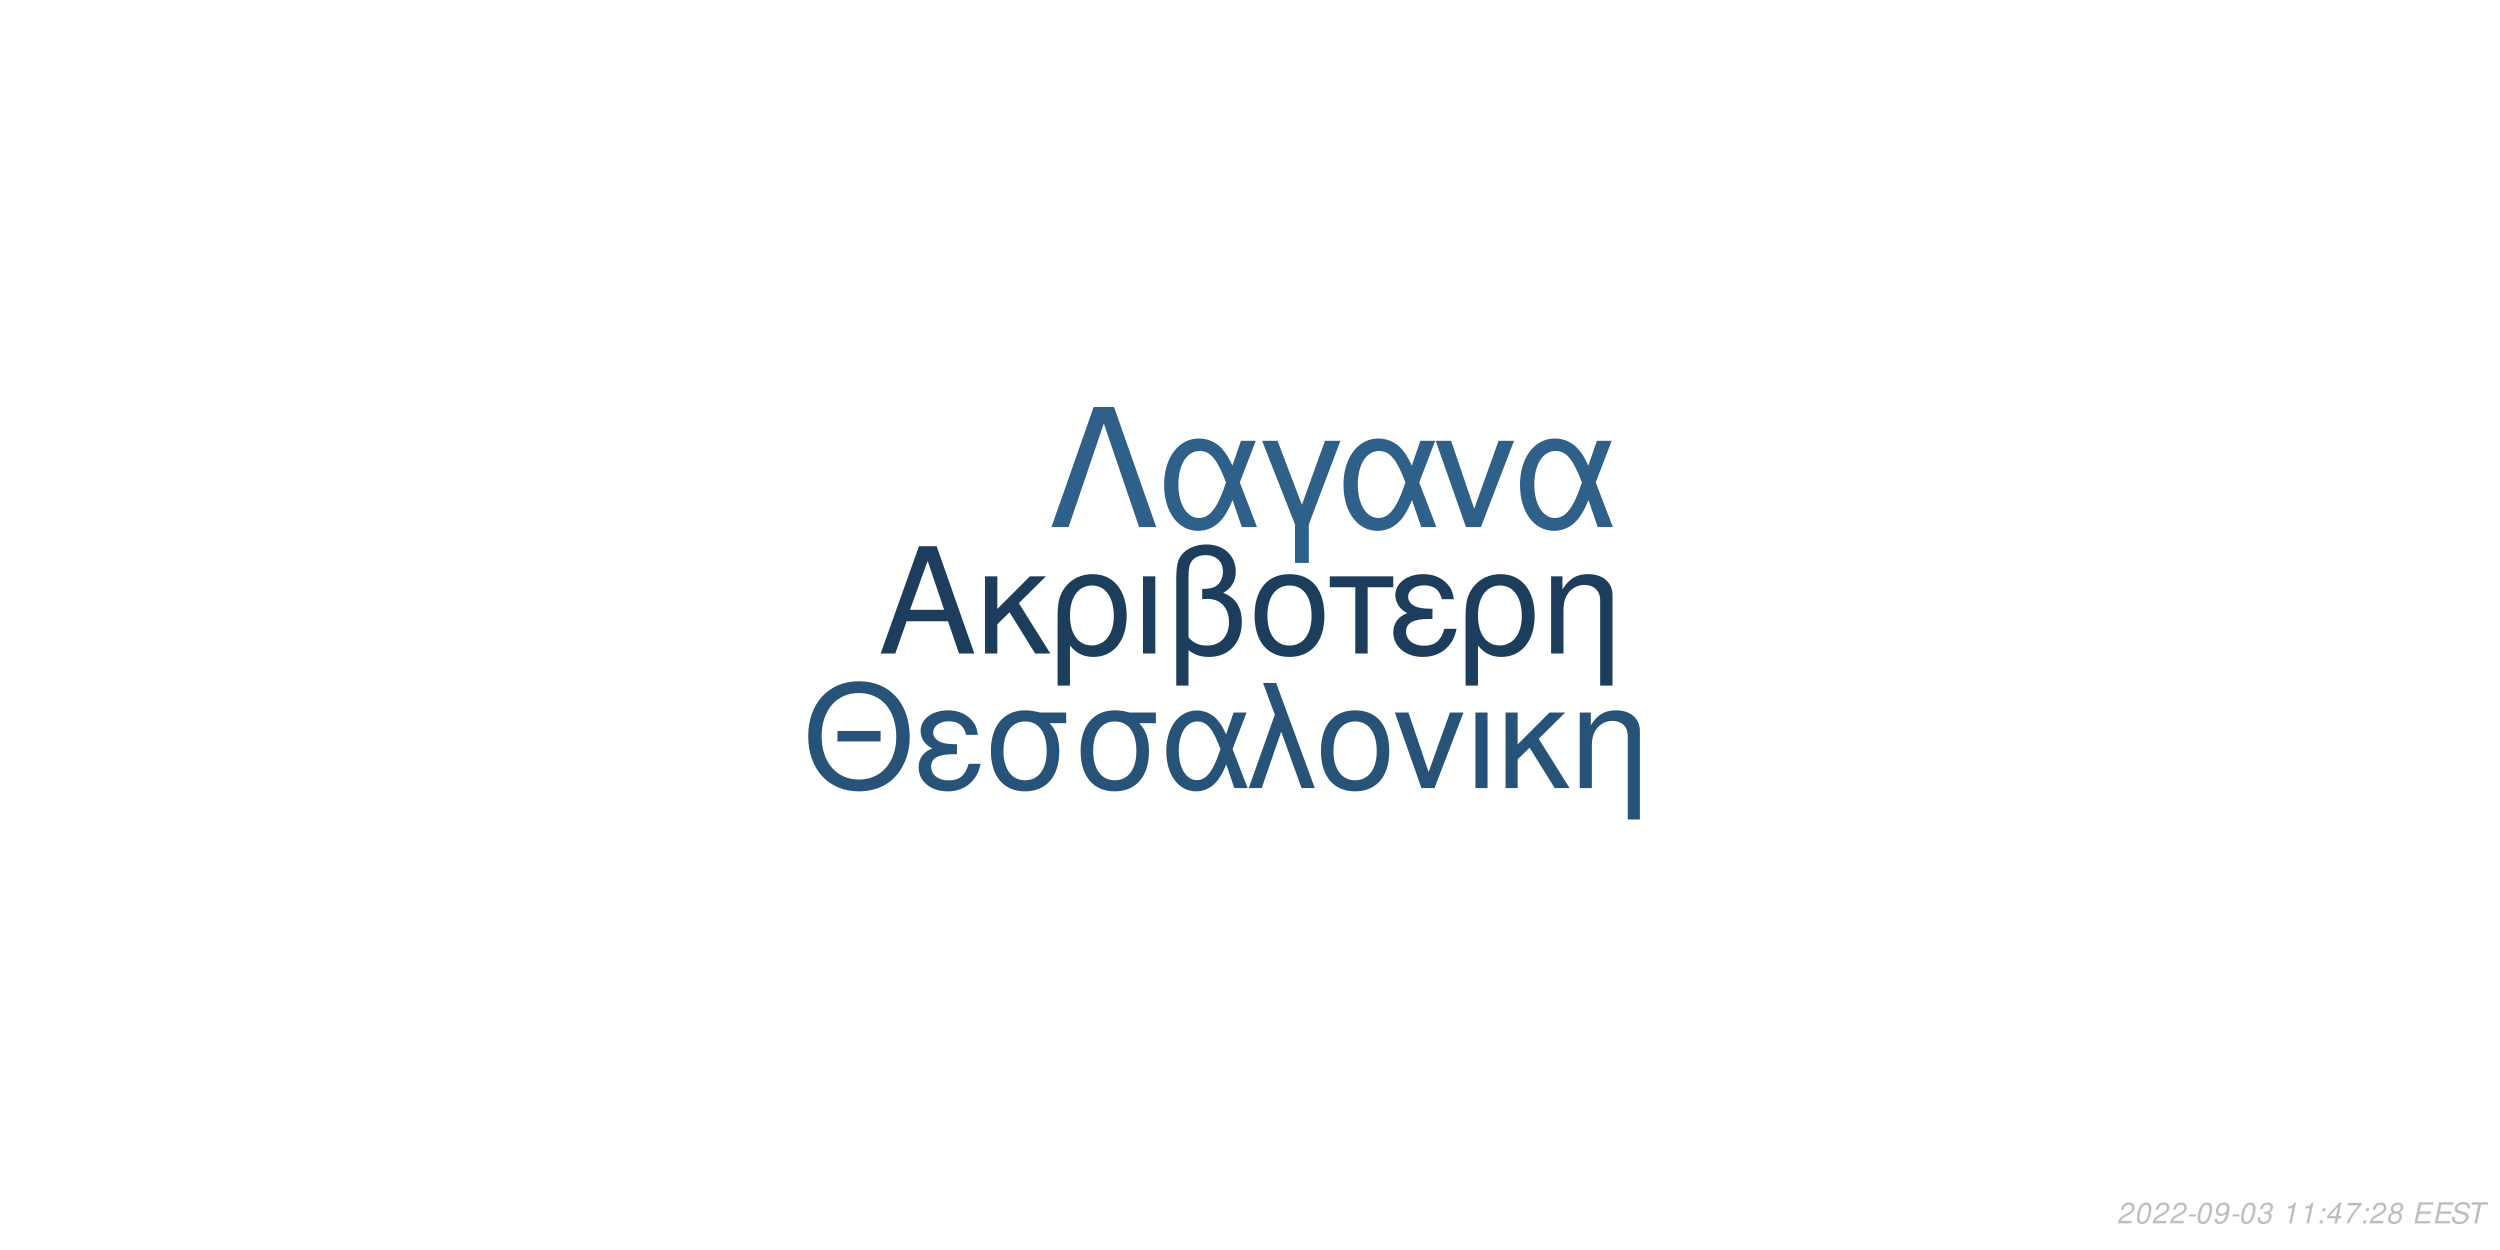
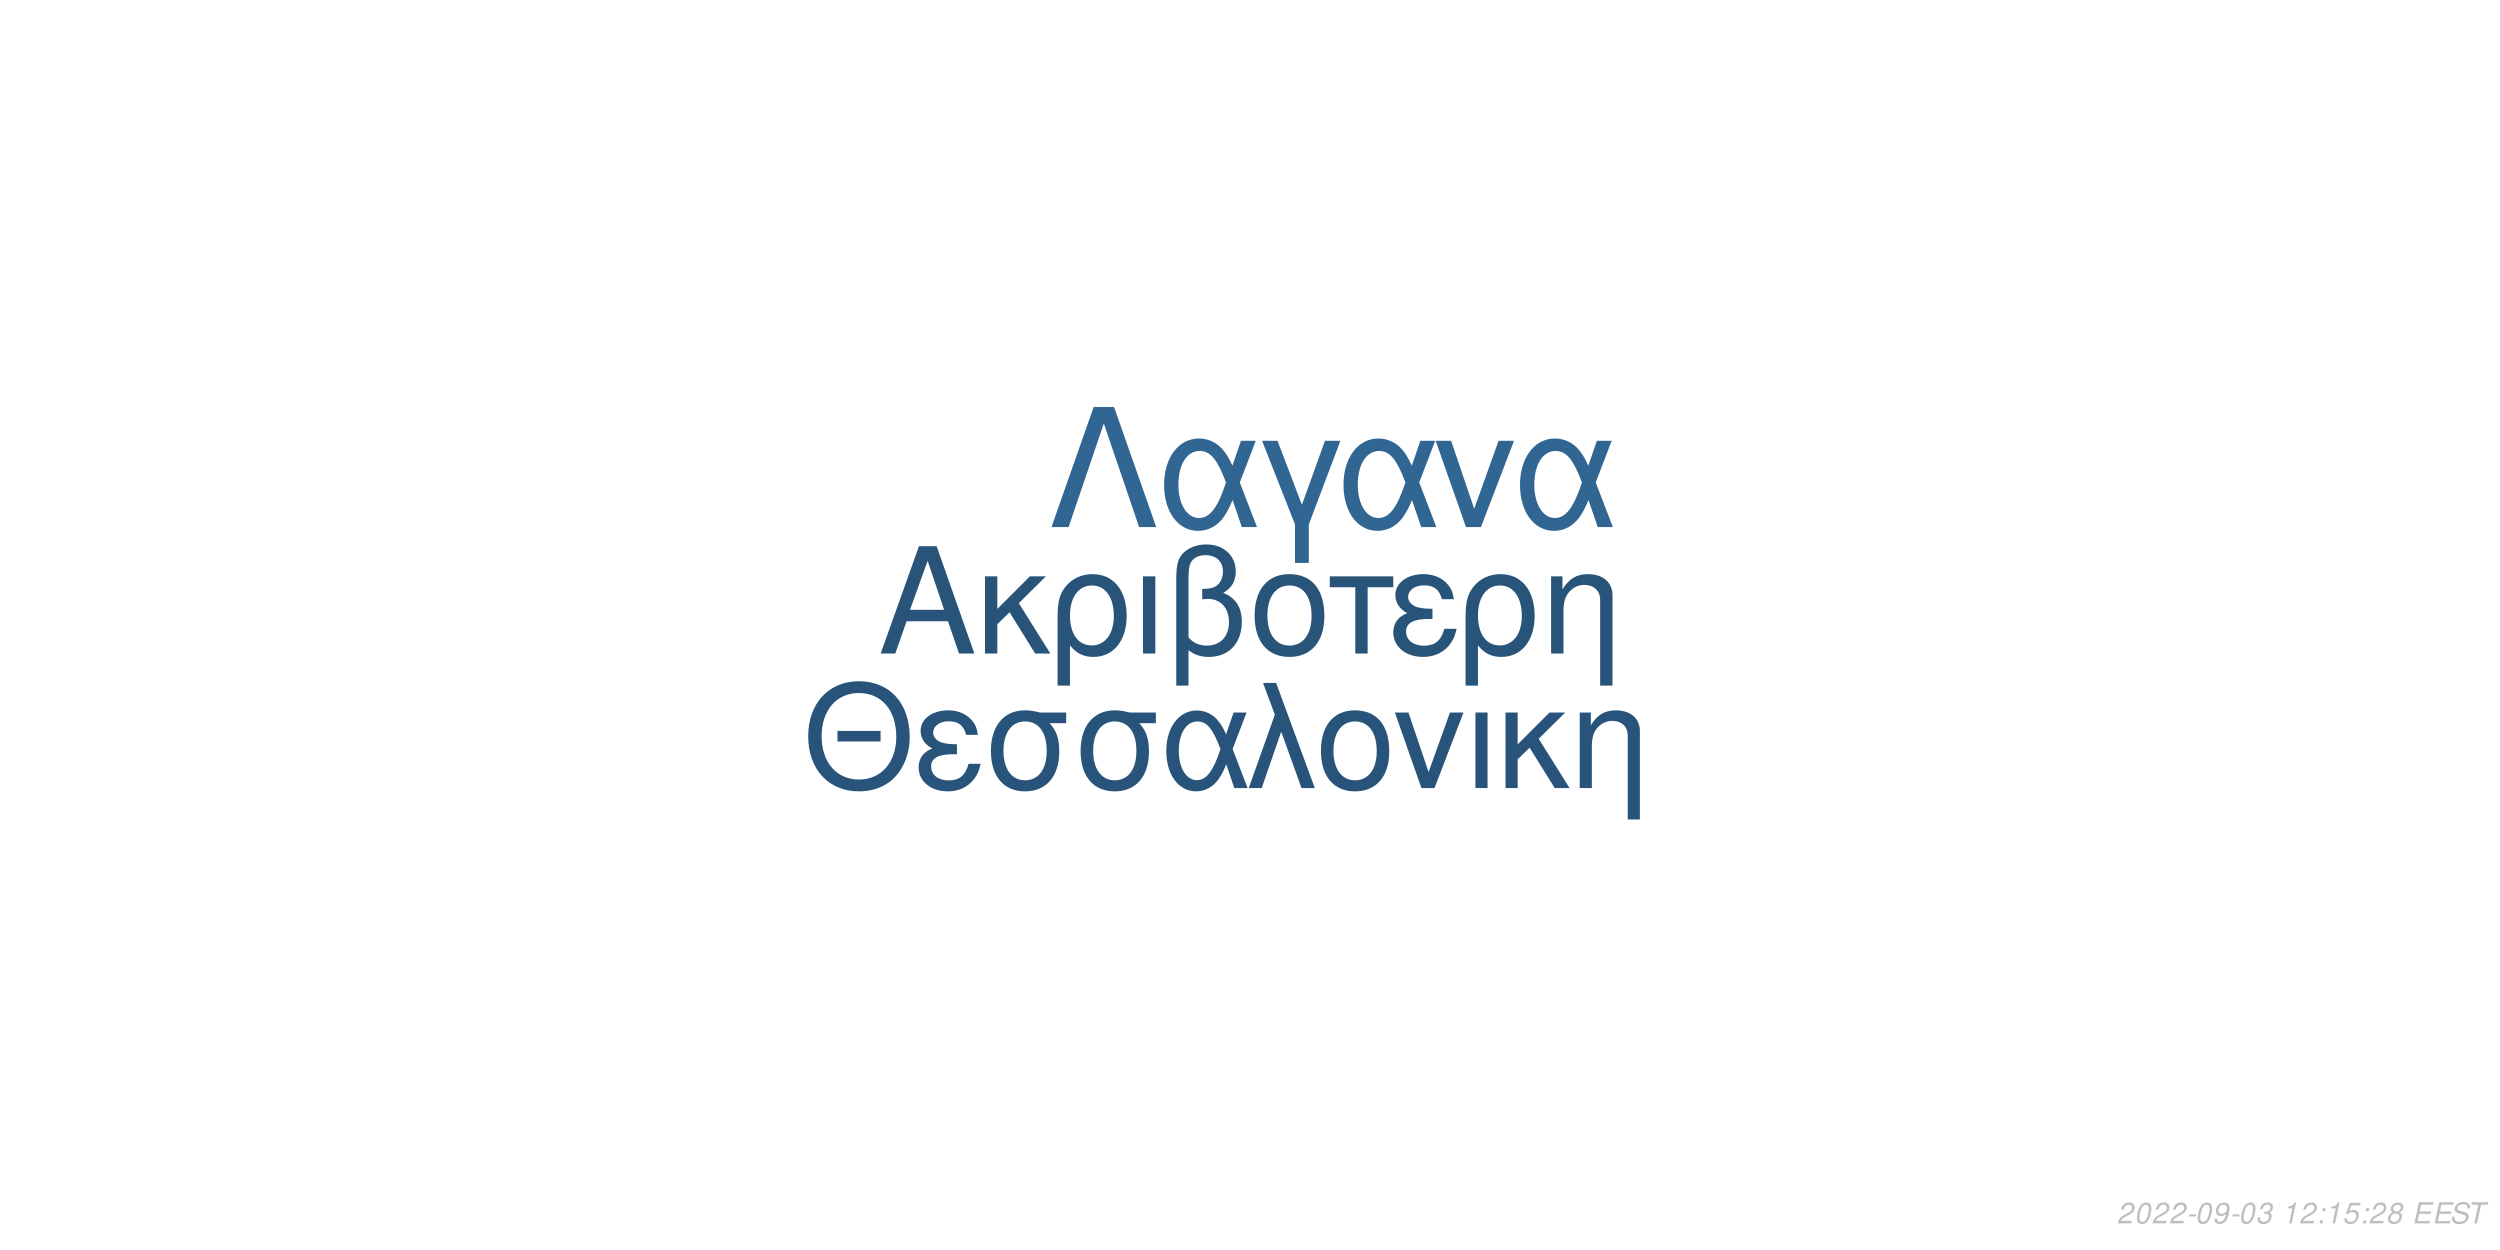
<svg xmlns="http://www.w3.org/2000/svg" xmlns:xlink="http://www.w3.org/1999/xlink" width="864pt" height="432pt" viewBox="0 0 864 432" version="1.1">
  <defs>
    <g>
      <symbol overflow="visible" id="glyph0-0">
        <path style="stroke:none;" d="" />
      </symbol>
      <symbol overflow="visible" id="glyph0-1">
        <path style="stroke:none;" d="M 24.125 -11.141 L 27.938 0 L 33.234 0 L 20.203 -37.094 L 14.094 -37.094 L 0.859 0 L 5.906 0 L 9.828 -11.141 Z M 22.797 -15.109 L 11 -15.109 L 17.094 -32.016 Z M 22.797 -15.109 " />
      </symbol>
      <symbol overflow="visible" id="glyph0-2">
        <path style="stroke:none;" d="M 7.172 -15.422 L 7.172 -26.672 L 2.906 -26.672 L 2.906 0 L 7.172 0 L 7.172 -10.125 L 11.406 -14.25 L 20.25 0 L 25.5 0 L 14.609 -17.406 L 23.969 -26.672 L 18.422 -26.672 Z M 7.172 -15.422 " />
      </symbol>
      <symbol overflow="visible" id="glyph0-3">
        <path style="stroke:none;" d="M 3 11.094 L 7.281 11.094 L 7.281 -2.797 C 9.516 -0.047 11.953 1.172 15.375 1.172 C 22.344 1.172 26.875 -4.422 26.875 -13.031 C 26.875 -21.891 22.297 -27.438 15.062 -27.438 C 11.297 -27.438 7.984 -25.906 5.797 -23.156 C 3.672 -20.516 3 -17.969 3 -12.359 Z M 14.906 -23.516 C 19.547 -23.516 22.438 -19.438 22.438 -12.922 C 22.438 -6.812 19.391 -2.797 14.812 -2.797 C 10.172 -2.797 7.281 -6.766 7.281 -13.125 C 7.281 -19.484 10.234 -23.516 14.906 -23.516 Z M 14.906 -23.516 " />
      </symbol>
      <symbol overflow="visible" id="glyph0-4">
        <path style="stroke:none;" d="M 3.516 0 L 7.781 0 L 7.781 -26.672 L 3.516 -26.672 Z M 3.516 0 " />
      </symbol>
      <symbol overflow="visible" id="glyph0-5">
        <path style="stroke:none;" d="M 4.016 11.094 L 8.25 11.094 L 8.25 -1.172 C 10.172 0.406 12.422 1.172 15.312 1.172 C 22.188 1.172 26.672 -3.609 26.672 -10.891 C 26.672 -15.984 24.578 -19.234 20.25 -20.969 C 23.109 -22.547 24.578 -25.031 24.578 -28.344 C 24.578 -33.844 20.406 -37.703 14.453 -37.703 C 10.938 -37.703 7.734 -36.391 6 -34.25 C 4.484 -32.422 4.016 -30.328 4.016 -25.391 Z M 8.25 -25.656 C 8.25 -29.359 8.5 -30.844 9.469 -32.062 C 10.375 -33.281 12.156 -34 14.094 -34 C 17.812 -34 20.156 -31.812 20.156 -28.297 C 20.156 -25.953 18.984 -23.812 17.297 -23.047 C 16.281 -22.547 15.469 -22.438 12.984 -22.297 L 12.984 -18.781 C 13.734 -18.828 14.344 -18.875 14.969 -18.875 C 19.344 -18.875 22.234 -15.719 22.234 -10.891 C 22.234 -5.906 19.281 -2.75 14.656 -2.75 C 11.953 -2.75 9.922 -3.609 8.25 -5.594 Z M 8.25 -25.656 " />
      </symbol>
      <symbol overflow="visible" id="glyph0-6">
        <path style="stroke:none;" d="M 14.094 -27.438 C 6.562 -27.438 2.094 -22.094 2.094 -13.125 C 2.094 -4.125 6.562 1.172 14.141 1.172 C 21.672 1.172 26.203 -4.172 26.203 -12.922 C 26.203 -22.188 21.828 -27.438 14.094 -27.438 Z M 14.141 -23.516 C 18.938 -23.516 21.781 -19.594 21.781 -12.984 C 21.781 -6.672 18.828 -2.75 14.141 -2.75 C 9.422 -2.75 6.516 -6.672 6.516 -13.125 C 6.516 -19.594 9.422 -23.516 14.141 -23.516 Z M 14.141 -23.516 " />
      </symbol>
      <symbol overflow="visible" id="glyph0-7">
        <path style="stroke:none;" d="M 7.891 0 L 12.156 0 L 12.156 -22.906 L 21.016 -22.906 L 21.016 -26.672 L -0.922 -26.672 L -0.922 -22.906 L 7.891 -22.906 Z M 7.891 0 " />
      </symbol>
      <symbol overflow="visible" id="glyph0-8">
        <path style="stroke:none;" d="M 14.562 -15.469 C 11.344 -15.469 9.562 -15.781 8.297 -16.438 C 6.922 -17.203 6.156 -18.328 6.156 -19.547 C 6.156 -21.891 8.453 -23.562 11.656 -23.562 C 15.062 -23.562 16.953 -22.094 17.812 -18.781 L 21.938 -18.781 C 21.578 -21.266 21.062 -22.5 19.797 -23.922 C 17.812 -26.203 14.906 -27.438 11.453 -27.438 C 5.797 -27.438 1.734 -24.375 1.734 -20.203 C 1.734 -17.609 3.156 -15.375 5.859 -13.938 C 2.797 -12.875 1.016 -10.484 1.016 -7.328 C 1.016 -2.391 5.297 1.172 11.25 1.172 C 14.969 1.172 17.906 -0.109 20.156 -2.641 C 21.578 -4.328 22.297 -5.797 22.906 -8.547 L 18.672 -8.547 C 17.5 -4.422 15.422 -2.703 11.609 -2.703 C 7.938 -2.703 5.438 -4.688 5.438 -7.578 C 5.438 -10.578 7.938 -11.953 13.484 -11.953 C 13.641 -11.953 14.094 -11.953 14.562 -11.906 Z M 14.562 -15.469 " />
      </symbol>
      <symbol overflow="visible" id="glyph0-9">
        <path style="stroke:none;" d="M 3.562 -26.672 L 3.562 0 L 7.844 0 L 7.844 -14.703 C 7.844 -17.906 8.5 -19.891 10.031 -21.531 C 11.406 -22.953 13.188 -23.719 15.062 -23.719 C 18.375 -23.719 20.516 -21.672 20.516 -18.469 L 20.516 11.094 L 24.781 11.094 L 24.781 -20.156 C 24.781 -24.578 21.469 -27.438 16.328 -27.438 C 12.359 -27.438 9.828 -25.906 7.484 -22.188 L 7.484 -26.672 Z M 3.562 -26.672 " />
      </symbol>
      <symbol overflow="visible" id="glyph1-0">
        <path style="stroke:none;" d="" />
      </symbol>
      <symbol overflow="visible" id="glyph1-1">
        <path style="stroke:none;" d="M 26.859 -19.734 L 11.953 -19.734 L 11.953 -16.094 L 26.859 -16.094 Z M 19.328 -36.922 C 8.922 -36.922 1.844 -29.25 1.844 -17.891 C 1.844 -6.484 8.875 1.141 19.391 1.141 C 23.812 1.141 27.703 -0.203 30.641 -2.688 C 34.578 -6.031 36.922 -11.656 36.922 -17.594 C 36.922 -29.297 30 -36.922 19.328 -36.922 Z M 19.328 -32.844 C 27.203 -32.844 32.281 -26.906 32.281 -17.688 C 32.281 -8.922 27.062 -2.938 19.391 -2.938 C 11.609 -2.938 6.484 -8.922 6.484 -17.891 C 6.484 -26.859 11.609 -32.844 19.328 -32.844 Z M 19.328 -32.844 " />
      </symbol>
      <symbol overflow="visible" id="glyph1-2">
        <path style="stroke:none;" d="M 14.25 -15.141 C 11.109 -15.141 9.375 -15.453 8.125 -16.094 C 6.781 -16.844 6.031 -17.938 6.031 -19.141 C 6.031 -21.422 8.266 -23.078 11.406 -23.078 C 14.75 -23.078 16.594 -21.625 17.438 -18.391 L 21.469 -18.391 C 21.125 -20.828 20.625 -22.031 19.391 -23.422 C 17.438 -25.656 14.594 -26.859 11.219 -26.859 C 5.688 -26.859 1.688 -23.875 1.688 -19.781 C 1.688 -17.234 3.094 -15.047 5.734 -13.656 C 2.734 -12.609 1 -10.266 1 -7.172 C 1 -2.344 5.188 1.141 11.016 1.141 C 14.656 1.141 17.547 -0.094 19.734 -2.594 C 21.125 -4.234 21.828 -5.688 22.422 -8.375 L 18.281 -8.375 C 17.141 -4.328 15.094 -2.641 11.359 -2.641 C 7.766 -2.641 5.328 -4.578 5.328 -7.422 C 5.328 -10.359 7.766 -11.703 13.203 -11.703 C 13.359 -11.703 13.797 -11.703 14.25 -11.656 Z M 14.25 -15.141 " />
      </symbol>
      <symbol overflow="visible" id="glyph1-3">
        <path style="stroke:none;" d="M 29 -26.109 L 19.938 -26.109 C 17.594 -26.703 16.438 -26.859 14.703 -26.859 C 7.469 -26.859 2.984 -21.469 2.984 -12.859 C 2.984 -4.031 7.375 1.141 14.797 1.141 C 22.172 1.141 26.609 -4.078 26.609 -12.656 C 26.609 -17.047 25.656 -19.828 23.266 -22.422 L 29 -22.422 Z M 14.797 -23.016 C 19.531 -23.016 22.266 -19.234 22.266 -12.75 C 22.266 -6.531 19.438 -2.688 14.797 -2.688 C 10.172 -2.688 7.328 -6.531 7.328 -12.859 C 7.328 -19.188 10.172 -23.016 14.797 -23.016 Z M 14.797 -23.016 " />
      </symbol>
      <symbol overflow="visible" id="glyph1-4">
        <path style="stroke:none;" d="M 29.344 -26.109 L 24.859 -26.109 L 22.266 -18.578 C 21.125 -21.031 20.484 -22.125 19.328 -23.469 C 17.547 -25.609 14.906 -26.812 12.156 -26.812 C 5.984 -26.812 1.594 -20.984 1.594 -12.812 C 1.594 -4.578 5.828 1.141 11.906 1.141 C 14.953 1.141 17.734 -0.344 19.625 -3.047 C 20.672 -4.531 21.281 -5.688 22.328 -8.172 L 25.109 0 L 29.703 0 L 24.516 -13.5 Z M 20.328 -13.5 C 17.891 -5.922 15.453 -2.734 12.156 -2.734 C 8.516 -2.734 5.922 -6.922 5.922 -12.812 C 5.922 -18.938 8.516 -23.016 12.359 -23.016 C 15.594 -23.016 17.688 -20.531 20.328 -13.5 Z M 20.328 -13.5 " />
      </symbol>
      <symbol overflow="visible" id="glyph1-5">
        <path style="stroke:none;" d="M 1.094 0 L 5.578 0 L 12.312 -19.484 L 19.328 0 L 23.922 0 L 10.562 -36.328 L 6.031 -36.328 L 10.109 -25.359 Z M 1.094 0 " />
      </symbol>
      <symbol overflow="visible" id="glyph1-6">
        <path style="stroke:none;" d="M 13.797 -26.859 C 6.422 -26.859 2.047 -21.625 2.047 -12.859 C 2.047 -4.031 6.422 1.141 13.859 1.141 C 21.234 1.141 25.656 -4.078 25.656 -12.656 C 25.656 -21.719 21.375 -26.859 13.797 -26.859 Z M 13.859 -23.016 C 18.531 -23.016 21.328 -19.188 21.328 -12.703 C 21.328 -6.531 18.438 -2.688 13.859 -2.688 C 9.219 -2.688 6.375 -6.531 6.375 -12.859 C 6.375 -19.188 9.219 -23.016 13.859 -23.016 Z M 13.859 -23.016 " />
      </symbol>
      <symbol overflow="visible" id="glyph1-7">
        <path style="stroke:none;" d="M 14.297 0 L 24.312 -26.109 L 19.625 -26.109 L 12.25 -5.531 L 5.281 -26.109 L 0.594 -26.109 L 9.766 0 Z M 14.297 0 " />
      </symbol>
      <symbol overflow="visible" id="glyph1-8">
        <path style="stroke:none;" d="M 3.438 0 L 7.625 0 L 7.625 -26.109 L 3.438 -26.109 Z M 3.438 0 " />
      </symbol>
      <symbol overflow="visible" id="glyph1-9">
        <path style="stroke:none;" d="M 7.031 -15.094 L 7.031 -26.109 L 2.844 -26.109 L 2.844 0 L 7.031 0 L 7.031 -9.922 L 11.156 -13.953 L 19.828 0 L 24.969 0 L 14.297 -17.047 L 23.469 -26.109 L 18.031 -26.109 Z M 7.031 -15.094 " />
      </symbol>
      <symbol overflow="visible" id="glyph1-10">
        <path style="stroke:none;" d="M 3.484 -26.109 L 3.484 0 L 7.672 0 L 7.672 -14.406 C 7.672 -17.547 8.328 -19.484 9.812 -21.078 C 11.156 -22.469 12.906 -23.219 14.75 -23.219 C 17.984 -23.219 20.078 -21.234 20.078 -18.094 L 20.078 10.859 L 24.266 10.859 L 24.266 -19.734 C 24.266 -24.062 21.031 -26.859 16 -26.859 C 12.109 -26.859 9.609 -25.359 7.328 -21.719 L 7.328 -26.109 Z M 3.484 -26.109 " />
      </symbol>
      <symbol overflow="visible" id="glyph2-0">
        <path style="stroke:none;" d="" />
      </symbol>
      <symbol overflow="visible" id="glyph2-1">
        <path style="stroke:none;" d="M 22.531 -41.484 L 15.484 -41.484 L 0.906 0 L 6.828 0 L 19 -35.797 L 31.188 0 L 37.109 0 Z M 22.531 -41.484 " />
      </symbol>
      <symbol overflow="visible" id="glyph2-2">
        <path style="stroke:none;" d="M 33.516 -29.812 L 28.391 -29.812 L 25.438 -21.219 C 24.125 -24.016 23.391 -25.266 22.078 -26.797 C 20.031 -29.25 17.016 -30.609 13.891 -30.609 C 6.828 -30.609 1.828 -23.953 1.828 -14.625 C 1.828 -5.234 6.656 1.312 13.594 1.312 C 17.078 1.312 20.266 -0.391 22.422 -3.469 C 23.609 -5.172 24.297 -6.484 25.5 -9.328 L 28.688 0 L 33.922 0 L 28 -15.422 Z M 23.219 -15.422 C 20.422 -6.766 17.641 -3.125 13.891 -3.125 C 9.734 -3.125 6.766 -7.906 6.766 -14.625 C 6.766 -21.625 9.734 -26.297 14.109 -26.297 C 17.812 -26.297 20.203 -23.453 23.219 -15.422 Z M 23.219 -15.422 " />
      </symbol>
      <symbol overflow="visible" id="glyph2-3">
        <path style="stroke:none;" d="M 12.062 12.406 L 16.844 12.406 L 16.844 -0.906 L 27.766 -29.812 L 22.422 -29.812 L 14.453 -7.688 L 6.031 -29.812 L 0.688 -29.812 L 12.062 -0.906 Z M 12.062 12.406 " />
      </symbol>
      <symbol overflow="visible" id="glyph2-4">
        <path style="stroke:none;" d="M 16.328 0 L 27.766 -29.812 L 22.422 -29.812 L 14 -6.312 L 6.031 -29.812 L 0.688 -29.812 L 11.156 0 Z M 16.328 0 " />
      </symbol>
      <symbol overflow="visible" id="glyph3-0">
        <path style="stroke:none;" d="" />
      </symbol>
      <symbol overflow="visible" id="glyph3-1">
        <path style="stroke:none;" d="M 5.234 -0.875 L 1.469 -0.875 C 1.641 -1.375 2.203 -1.891 3.109 -2.344 L 4.234 -2.938 C 5.562 -3.625 6.219 -4.469 6.219 -5.484 C 6.219 -5.938 6.062 -6.359 5.797 -6.656 C 5.469 -7.047 4.984 -7.234 4.312 -7.234 C 2.766 -7.234 1.891 -6.453 1.484 -4.734 L 2.375 -4.734 C 2.484 -5.188 2.609 -5.484 2.797 -5.75 C 3.094 -6.203 3.609 -6.453 4.188 -6.453 C 4.891 -6.453 5.344 -6.031 5.344 -5.375 C 5.344 -4.703 4.859 -4.094 4.016 -3.656 L 2.984 -3.125 C 1.234 -2.188 0.797 -1.656 0.344 -0.016 L 5.047 -0.016 Z M 5.234 -0.875 " />
      </symbol>
      <symbol overflow="visible" id="glyph3-2">
        <path style="stroke:none;" d="M 4.203 -7.234 C 3.375 -7.234 2.688 -6.812 2.125 -5.984 C 1.484 -5.047 0.984 -3.188 0.984 -1.734 C 0.984 -1.109 1.172 -0.562 1.484 -0.266 C 1.797 0.047 2.281 0.234 2.766 0.234 C 3.625 0.234 4.281 -0.156 4.859 -1.016 C 5.516 -1.953 6 -3.797 6 -5.266 C 6 -6.5 5.328 -7.234 4.203 -7.234 Z M 4.094 -6.453 C 4.734 -6.453 5.125 -5.984 5.125 -5.156 C 5.125 -4.203 4.781 -2.625 4.406 -1.812 C 3.984 -0.938 3.516 -0.547 2.875 -0.547 C 2.25 -0.547 1.875 -1.031 1.875 -1.828 C 1.875 -2.797 2.203 -4.344 2.594 -5.203 C 2.984 -6.047 3.453 -6.453 4.094 -6.453 Z M 4.094 -6.453 " />
      </symbol>
      <symbol overflow="visible" id="glyph3-3">
        <path style="stroke:none;" d="M 3.516 -3.125 L 1.125 -3.125 L 0.969 -2.406 L 3.359 -2.406 Z M 3.516 -3.125 " />
      </symbol>
      <symbol overflow="visible" id="glyph3-4">
        <path style="stroke:none;" d="M 0.844 -1.656 C 0.844 -1.547 0.844 -1.438 0.844 -1.375 C 0.844 -0.406 1.531 0.234 2.578 0.234 C 3.203 0.234 3.766 0.016 4.297 -0.438 C 4.938 -1 5.312 -1.656 5.594 -2.719 C 5.844 -3.672 6.016 -4.766 6.016 -5.375 C 6.016 -5.844 5.844 -6.328 5.547 -6.656 C 5.203 -7.031 4.703 -7.234 4.062 -7.234 C 2.516 -7.234 1.297 -5.938 1.297 -4.266 C 1.297 -3.203 1.984 -2.547 3.047 -2.547 C 3.484 -2.547 3.953 -2.672 4.281 -2.891 C 4.406 -2.984 4.547 -3.078 4.828 -3.344 C 4.438 -1.484 3.703 -0.547 2.703 -0.547 C 2.109 -0.547 1.719 -0.938 1.719 -1.547 L 1.719 -1.656 Z M 3.953 -6.453 C 4.625 -6.453 5.141 -5.953 5.141 -5.281 C 5.141 -4.188 4.312 -3.312 3.297 -3.312 C 2.594 -3.312 2.172 -3.734 2.172 -4.453 C 2.172 -5.562 2.984 -6.453 3.953 -6.453 Z M 3.953 -6.453 " />
      </symbol>
      <symbol overflow="visible" id="glyph3-5">
        <path style="stroke:none;" d="M 2.922 -3.312 C 3.125 -3.344 3.234 -3.344 3.375 -3.344 C 4.203 -3.344 4.688 -3 4.688 -2.406 C 4.688 -1.312 3.906 -0.547 2.781 -0.547 C 2.047 -0.547 1.594 -0.938 1.594 -1.562 C 1.594 -1.719 1.609 -1.844 1.656 -2.094 L 0.766 -2.094 C 0.734 -1.797 0.719 -1.641 0.719 -1.469 C 0.719 -0.375 1.406 0.234 2.641 0.234 C 3.547 0.234 4.297 -0.078 4.812 -0.656 C 5.266 -1.156 5.562 -1.875 5.562 -2.547 C 5.562 -3.125 5.344 -3.453 4.797 -3.734 C 5.641 -4.234 6.016 -4.844 6.016 -5.734 C 6.016 -6.656 5.312 -7.234 4.203 -7.234 C 3.375 -7.234 2.672 -6.938 2.188 -6.375 C 1.891 -6.031 1.703 -5.641 1.516 -4.906 L 2.391 -4.906 C 2.5 -5.359 2.594 -5.594 2.734 -5.812 C 3.047 -6.234 3.516 -6.453 4.078 -6.453 C 4.734 -6.453 5.141 -6.125 5.141 -5.578 C 5.141 -5.188 5.016 -4.797 4.797 -4.547 C 4.516 -4.234 4 -4.062 3.266 -4.062 L 3.078 -4.062 Z M 2.922 -3.312 " />
      </symbol>
      <symbol overflow="visible" id="glyph3-6">
        <path style="stroke:none;" d="" />
      </symbol>
      <symbol overflow="visible" id="glyph3-7">
        <path style="stroke:none;" d="M 3.703 -5.188 L 2.594 0 L 3.469 0 L 5.016 -7.234 L 4.438 -7.234 C 3.906 -6.156 3.688 -6.016 2.234 -5.812 L 2.109 -5.188 Z M 3.703 -5.188 " />
      </symbol>
      <symbol overflow="visible" id="glyph3-8">
        <path style="stroke:none;" d="M 2.359 -1.031 L 1.312 -1.031 L 1.094 0 L 2.141 0 Z M 3.266 -5.234 L 2.219 -5.234 L 2 -4.203 L 3.047 -4.203 Z M 3.266 -5.234 " />
      </symbol>
      <symbol overflow="visible" id="glyph3-9">
-         <path style="stroke:none;" d="M 3.625 -1.75 L 3.266 0 L 4.141 0 L 4.516 -1.75 L 5.562 -1.75 L 5.734 -2.531 L 4.688 -2.531 L 5.688 -7.234 L 5.016 -7.234 L 0.844 -2.672 L 0.641 -1.75 Z M 3.797 -2.531 L 1.594 -2.531 L 4.469 -5.703 Z M 3.797 -2.531 " />
+         <path style="stroke:none;" d="M 6.297 -7.094 L 2.594 -7.094 L 1.234 -3.234 L 2.047 -3.234 C 2.656 -3.766 2.938 -3.906 3.531 -3.906 C 4.328 -3.906 4.797 -3.453 4.797 -2.688 C 4.797 -1.438 3.969 -0.547 2.828 -0.547 C 2.031 -0.547 1.609 -0.938 1.578 -1.734 L 0.703 -1.734 L 0.703 -1.516 C 0.703 -0.938 0.844 -0.547 1.188 -0.266 C 1.562 0.062 2.078 0.234 2.703 0.234 C 3.656 0.234 4.391 -0.156 4.984 -0.922 C 5.422 -1.5 5.672 -2.234 5.672 -2.953 C 5.672 -4 4.938 -4.672 3.812 -4.672 C 3.328 -4.672 2.906 -4.547 2.406 -4.234 L 3.109 -6.219 L 6.109 -6.219 Z M 6.297 -7.094 " />
      </symbol>
      <symbol overflow="visible" id="glyph3-10">
-         <path style="stroke:none;" d="M 6.703 -7.094 L 1.953 -7.094 L 1.766 -6.219 L 5.594 -6.219 C 3.344 -3.688 2.266 -2.109 1.375 0 L 2.344 0 C 3.031 -1.906 4.828 -4.594 6.547 -6.281 Z M 6.703 -7.094 " />
+         <path style="stroke:none;" d="M 4.766 -3.797 C 5.078 -3.969 5.234 -4.078 5.438 -4.234 C 5.812 -4.594 6.062 -5.172 6.062 -5.734 C 6.062 -6.625 5.344 -7.234 4.266 -7.234 C 2.812 -7.234 1.703 -6.219 1.703 -4.875 C 1.703 -4.406 1.875 -4.125 2.359 -3.812 C 1.297 -3.312 0.75 -2.516 0.75 -1.469 C 0.75 -0.438 1.547 0.234 2.812 0.234 C 3.656 0.234 4.359 -0.094 4.938 -0.734 C 5.359 -1.234 5.609 -1.859 5.609 -2.438 C 5.609 -3.047 5.312 -3.516 4.766 -3.797 Z M 4.109 -6.453 C 4.797 -6.453 5.188 -6.125 5.188 -5.578 C 5.188 -5.266 5.062 -4.922 4.859 -4.672 C 4.562 -4.312 4.188 -4.156 3.656 -4.156 C 2.984 -4.156 2.594 -4.453 2.594 -4.984 C 2.594 -5.859 3.203 -6.453 4.109 -6.453 Z M 3.453 -3.406 C 4.234 -3.406 4.734 -2.984 4.734 -2.312 C 4.734 -1.312 3.922 -0.547 2.875 -0.547 C 2.125 -0.547 1.625 -0.969 1.625 -1.625 C 1.625 -2.609 2.438 -3.406 3.453 -3.406 Z M 3.453 -3.406 " />
      </symbol>
      <symbol overflow="visible" id="glyph3-11">
-         <path style="stroke:none;" d="M 4.766 -3.797 C 5.078 -3.969 5.234 -4.078 5.438 -4.234 C 5.812 -4.594 6.062 -5.172 6.062 -5.734 C 6.062 -6.625 5.344 -7.234 4.266 -7.234 C 2.812 -7.234 1.703 -6.219 1.703 -4.875 C 1.703 -4.406 1.875 -4.125 2.359 -3.812 C 1.297 -3.312 0.75 -2.516 0.75 -1.469 C 0.75 -0.438 1.547 0.234 2.812 0.234 C 3.656 0.234 4.359 -0.094 4.938 -0.734 C 5.359 -1.234 5.609 -1.859 5.609 -2.438 C 5.609 -3.047 5.312 -3.516 4.766 -3.797 Z M 4.109 -6.453 C 4.797 -6.453 5.188 -6.125 5.188 -5.578 C 5.188 -5.266 5.062 -4.922 4.859 -4.672 C 4.562 -4.312 4.188 -4.156 3.656 -4.156 C 2.984 -4.156 2.594 -4.453 2.594 -4.984 C 2.594 -5.859 3.203 -6.453 4.109 -6.453 Z M 3.453 -3.406 C 4.234 -3.406 4.734 -2.984 4.734 -2.312 C 4.734 -1.312 3.922 -0.547 2.875 -0.547 C 2.125 -0.547 1.625 -0.969 1.625 -1.625 C 1.625 -2.609 2.438 -3.406 3.453 -3.406 Z M 3.453 -3.406 " />
+         <path style="stroke:none;" d="M 2.547 -3.312 L 6.5 -3.312 L 6.688 -4.141 L 2.719 -4.141 L 3.219 -6.469 L 7.344 -6.469 L 7.516 -7.297 L 2.453 -7.297 L 0.906 0 L 6.125 0 L 6.297 -0.812 L 2.016 -0.812 Z M 2.547 -3.312 " />
      </symbol>
      <symbol overflow="visible" id="glyph3-12">
-         <path style="stroke:none;" d="M 2.547 -3.312 L 6.5 -3.312 L 6.688 -4.141 L 2.719 -4.141 L 3.219 -6.469 L 7.344 -6.469 L 7.516 -7.297 L 2.453 -7.297 L 0.906 0 L 6.125 0 L 6.297 -0.812 L 2.016 -0.812 Z M 2.547 -3.312 " />
+         <path style="stroke:none;" d="M 7.062 -5.156 C 7.125 -5.438 7.141 -5.562 7.141 -5.703 C 7.141 -6.156 6.938 -6.594 6.594 -6.891 C 6.188 -7.25 5.656 -7.406 4.875 -7.406 C 3.844 -7.406 3.047 -7.125 2.5 -6.562 C 2.094 -6.141 1.781 -5.438 1.781 -4.922 C 1.781 -4.297 2.219 -3.766 2.891 -3.562 L 4.594 -3.094 C 5.406 -2.859 5.734 -2.578 5.734 -2.094 C 5.734 -1.781 5.547 -1.406 5.266 -1.141 C 4.844 -0.766 4.266 -0.578 3.453 -0.578 C 2.328 -0.578 1.812 -0.984 1.812 -1.906 C 1.812 -2.047 1.812 -2.125 1.844 -2.312 L 0.984 -2.312 C 0.906 -2.062 0.891 -1.906 0.891 -1.688 C 0.891 -0.484 1.797 0.234 3.297 0.234 C 4.359 0.234 5.234 -0.062 5.812 -0.609 C 6.344 -1.078 6.688 -1.797 6.688 -2.375 C 6.688 -2.641 6.609 -2.906 6.453 -3.156 C 6.234 -3.5 5.938 -3.703 5.469 -3.828 L 3.75 -4.312 C 2.984 -4.547 2.734 -4.734 2.734 -5.188 C 2.734 -5.547 2.875 -5.844 3.188 -6.109 C 3.547 -6.438 4.031 -6.594 4.703 -6.594 C 5.266 -6.594 5.688 -6.484 5.906 -6.297 C 6.094 -6.125 6.219 -5.797 6.219 -5.516 C 6.219 -5.422 6.203 -5.344 6.188 -5.156 Z M 7.062 -5.156 " />
      </symbol>
      <symbol overflow="visible" id="glyph3-13">
-         <path style="stroke:none;" d="M 7.062 -5.156 C 7.125 -5.438 7.141 -5.562 7.141 -5.703 C 7.141 -6.156 6.938 -6.594 6.594 -6.891 C 6.188 -7.25 5.656 -7.406 4.875 -7.406 C 3.844 -7.406 3.047 -7.125 2.5 -6.562 C 2.094 -6.141 1.781 -5.438 1.781 -4.922 C 1.781 -4.297 2.219 -3.766 2.891 -3.562 L 4.594 -3.094 C 5.406 -2.859 5.734 -2.578 5.734 -2.094 C 5.734 -1.781 5.547 -1.406 5.266 -1.141 C 4.844 -0.766 4.266 -0.578 3.453 -0.578 C 2.328 -0.578 1.812 -0.984 1.812 -1.906 C 1.812 -2.047 1.812 -2.125 1.844 -2.312 L 0.984 -2.312 C 0.906 -2.062 0.891 -1.906 0.891 -1.688 C 0.891 -0.484 1.797 0.234 3.297 0.234 C 4.359 0.234 5.234 -0.062 5.812 -0.609 C 6.344 -1.078 6.688 -1.797 6.688 -2.375 C 6.688 -2.641 6.609 -2.906 6.453 -3.156 C 6.234 -3.5 5.938 -3.703 5.469 -3.828 L 3.75 -4.312 C 2.984 -4.547 2.734 -4.734 2.734 -5.188 C 2.734 -5.547 2.875 -5.844 3.188 -6.109 C 3.547 -6.438 4.031 -6.594 4.703 -6.594 C 5.266 -6.594 5.688 -6.484 5.906 -6.297 C 6.094 -6.125 6.219 -5.797 6.219 -5.516 C 6.219 -5.422 6.203 -5.344 6.188 -5.156 Z M 7.062 -5.156 " />
-       </symbol>
-       <symbol overflow="visible" id="glyph3-14">
        <path style="stroke:none;" d="M 4.938 -6.469 L 7.312 -6.469 L 7.484 -7.297 L 1.75 -7.297 L 1.578 -6.469 L 3.984 -6.469 L 2.609 0 L 3.547 0 Z M 4.938 -6.469 " />
      </symbol>
    </g>
  </defs>
  <g id="surface1">
    <rect x="0" y="0" width="864" height="432" style="fill:rgb(100%,100%,100%);fill-opacity:1;stroke:none;" />
-     <g style="fill:rgb(10.98%,23.922%,35.686%);fill-opacity:1;">
+     <g style="fill:rgb(15.686%,32.941%,47.843%);fill-opacity:1;">
      <use xlink:href="#glyph0-1" x="303.5" y="225.861" />
      <use xlink:href="#glyph0-2" x="337.5" y="225.861" />
      <use xlink:href="#glyph0-3" x="362.5" y="225.861" />
      <use xlink:href="#glyph0-4" x="391.5" y="225.861" />
      <use xlink:href="#glyph0-5" x="402.5" y="225.861" />
      <use xlink:href="#glyph0-6" x="431.5" y="225.861" />
      <use xlink:href="#glyph0-7" x="460.5" y="225.861" />
      <use xlink:href="#glyph0-8" x="480.5" y="225.861" />
      <use xlink:href="#glyph0-3" x="503.5" y="225.861" />
      <use xlink:href="#glyph0-9" x="532.5" y="225.861" />
    </g>
-     <g style="fill:rgb(15.294%,32.549%,47.451%);fill-opacity:1;">
+     <g style="fill:rgb(15.686%,32.941%,48.235%);fill-opacity:1;">
      <use xlink:href="#glyph1-1" x="277.473" y="272.354" />
      <use xlink:href="#glyph1-2" x="316.473" y="272.354" />
      <use xlink:href="#glyph1-3" x="339.473" y="272.354" />
      <use xlink:href="#glyph1-3" x="370.473" y="272.354" />
      <use xlink:href="#glyph1-4" x="401.473" y="272.354" />
      <use xlink:href="#glyph1-5" x="430.473" y="272.354" />
      <use xlink:href="#glyph1-6" x="454.473" y="272.354" />
      <use xlink:href="#glyph1-7" x="481.473" y="272.354" />
      <use xlink:href="#glyph1-8" x="506.473" y="272.354" />
      <use xlink:href="#glyph1-9" x="517.473" y="272.354" />
      <use xlink:href="#glyph1-10" x="542.473" y="272.354" />
    </g>
-     <g style="fill:rgb(18.039%,37.647%,54.118%);fill-opacity:1;">
+     <g style="fill:rgb(19.216%,40%,57.255%);fill-opacity:1;">
      <use xlink:href="#glyph2-1" x="362.484" y="182.152" />
      <use xlink:href="#glyph2-2" x="400.484" y="182.152" />
      <use xlink:href="#glyph2-3" x="435.484" y="182.152" />
      <use xlink:href="#glyph2-2" x="462.484" y="182.152" />
      <use xlink:href="#glyph2-4" x="495.484" y="182.152" />
      <use xlink:href="#glyph2-2" x="523.484" y="182.152" />
    </g>
    <g style="fill:rgb(74.51%,74.51%,74.51%);fill-opacity:1;">
      <use xlink:href="#glyph3-1" x="731.52" y="422.81" />
      <use xlink:href="#glyph3-2" x="737.52" y="422.81" />
      <use xlink:href="#glyph3-1" x="743.52" y="422.81" />
      <use xlink:href="#glyph3-1" x="749.52" y="422.81" />
      <use xlink:href="#glyph3-3" x="755.52" y="422.81" />
      <use xlink:href="#glyph3-2" x="758.52" y="422.81" />
      <use xlink:href="#glyph3-4" x="764.52" y="422.81" />
      <use xlink:href="#glyph3-3" x="770.52" y="422.81" />
      <use xlink:href="#glyph3-2" x="773.52" y="422.81" />
      <use xlink:href="#glyph3-5" x="779.52" y="422.81" />
      <use xlink:href="#glyph3-6" x="785.52" y="422.81" />
      <use xlink:href="#glyph3-7" x="788.52" y="422.81" />
-       <use xlink:href="#glyph3-7" x="794.52" y="422.81" />
+       <use xlink:href="#glyph3-1" x="794.52" y="422.81" />
      <use xlink:href="#glyph3-8" x="800.52" y="422.81" />
-       <use xlink:href="#glyph3-9" x="803.52" y="422.81" />
-       <use xlink:href="#glyph3-10" x="809.52" y="422.81" />
+       <use xlink:href="#glyph3-7" x="803.52" y="422.81" />
+       <use xlink:href="#glyph3-9" x="809.52" y="422.81" />
      <use xlink:href="#glyph3-8" x="815.52" y="422.81" />
      <use xlink:href="#glyph3-1" x="818.52" y="422.81" />
-       <use xlink:href="#glyph3-11" x="824.52" y="422.81" />
+       <use xlink:href="#glyph3-10" x="824.52" y="422.81" />
      <use xlink:href="#glyph3-6" x="830.52" y="422.81" />
-       <use xlink:href="#glyph3-12" x="833.52" y="422.81" />
-       <use xlink:href="#glyph3-12" x="840.52" y="422.81" />
-       <use xlink:href="#glyph3-13" x="846.52" y="422.81" />
-       <use xlink:href="#glyph3-14" x="852.52" y="422.81" />
+       <use xlink:href="#glyph3-11" x="833.52" y="422.81" />
+       <use xlink:href="#glyph3-11" x="840.52" y="422.81" />
+       <use xlink:href="#glyph3-12" x="846.52" y="422.81" />
+       <use xlink:href="#glyph3-13" x="852.52" y="422.81" />
    </g>
  </g>
</svg>
